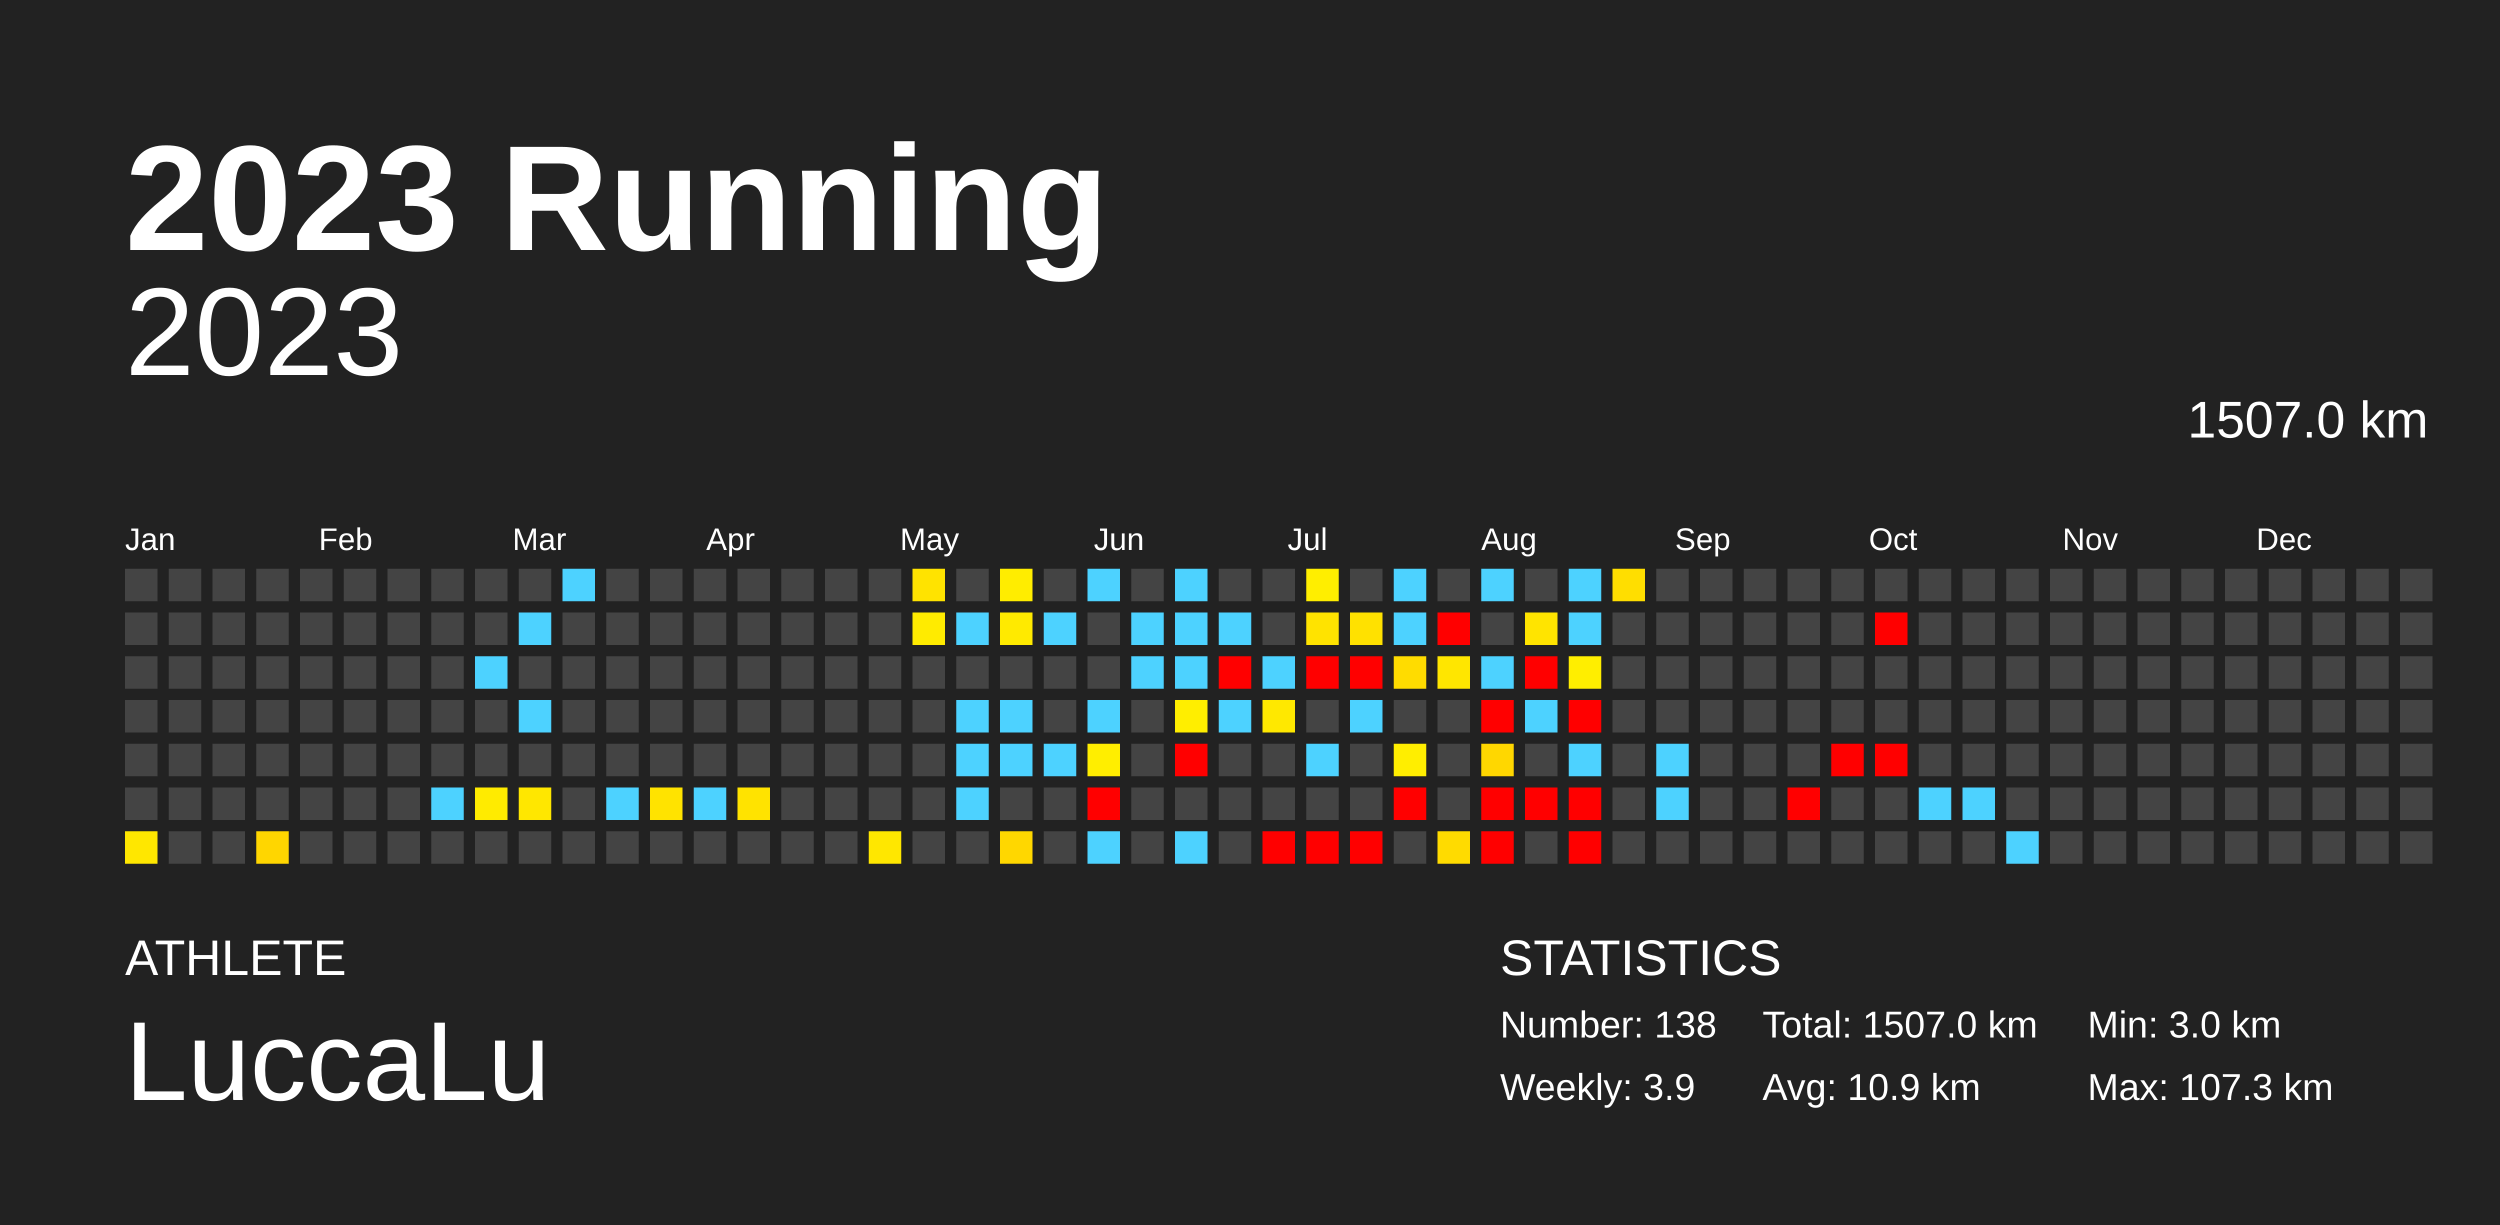
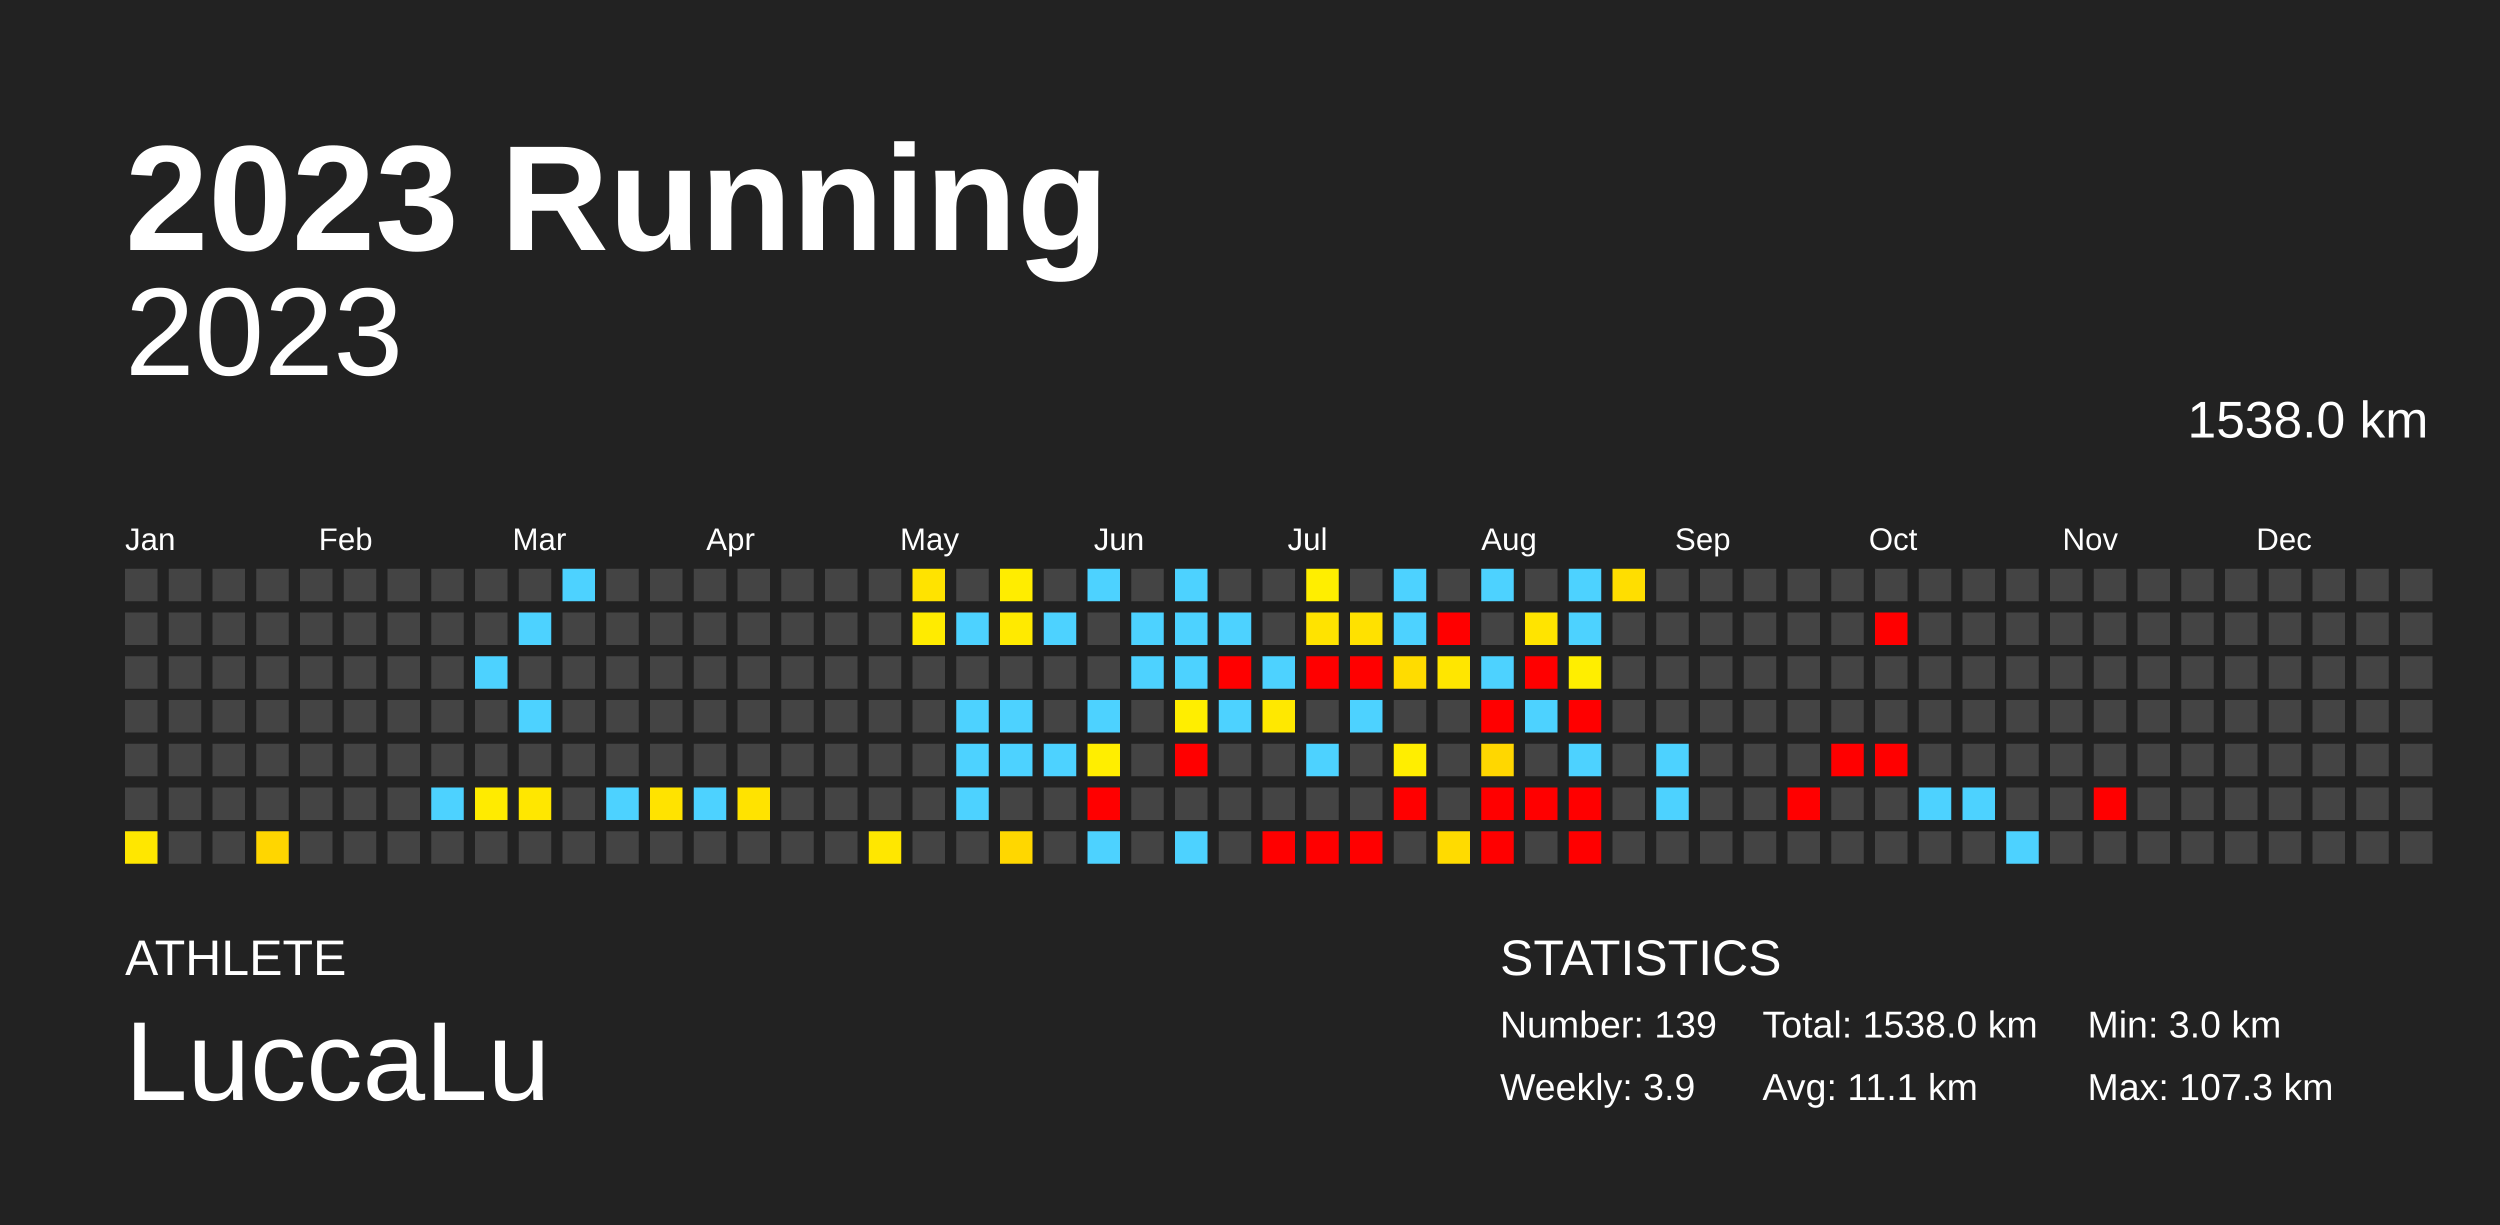
<svg xmlns="http://www.w3.org/2000/svg" baseProfile="full" height="98mm" version="1.1" viewBox="0,0,200,98" width="200mm">
  <defs />
  <rect fill="#222222" height="98" width="200" x="0" y="0" />
  <text fill="#FFFFFF" style="font-size:12px; font-family:Arial; font-weight:bold;" x="10" y="20">2023 Running</text>
  <text fill="#FFFFFF" style="font-size:4px; font-family:Arial" x="10" y="78">ATHLETE</text>
  <text fill="#FFFFFF" style="font-size:9px; font-family:Arial" x="10" y="88">LuccaLu</text>
  <text fill="#FFFFFF" style="font-size:4px; font-family:Arial" x="120" y="78">STATISTICS</text>
-   <text fill="#FFFFFF" style="font-size:3px; font-family:Arial" x="120" y="83">Number: 138</text>
+   <text fill="#FFFFFF" style="font-size:3px; font-family:Arial" x="120" y="83">Number: 139</text>
  <text fill="#FFFFFF" style="font-size:3px; font-family:Arial" x="120" y="88">Weekly: 3.9</text>
-   <text fill="#FFFFFF" style="font-size:3px; font-family:Arial" x="141" y="83">Total: 1507.0 km</text>
-   <text fill="#FFFFFF" style="font-size:3px; font-family:Arial" x="141" y="88">Avg: 10.9 km</text>
+   <text fill="#FFFFFF" style="font-size:3px; font-family:Arial" x="141" y="83">Total: 1538.0 km</text>
+   <text fill="#FFFFFF" style="font-size:3px; font-family:Arial" x="141" y="88">Avg: 11.1 km</text>
  <text fill="#FFFFFF" style="font-size:3px; font-family:Arial" x="167" y="83">Min: 3.0 km</text>
  <text fill="#FFFFFF" style="font-size:3px; font-family:Arial" x="167" y="88">Max: 107.3 km</text>
  <text alignment-baseline="hanging" fill="#FFFFFF" style="font-size:10.0px; font-family:Arial;" x="10" y="30">2023</text>
-   <text alignment-baseline="hanging" fill="#FFFFFF" style="font-size:4.125px; font-family:Arial;" x="175" y="35">1507.0 km</text>
+   <text alignment-baseline="hanging" fill="#FFFFFF" style="font-size:4.125px; font-family:Arial;" x="175" y="35">1538.0 km</text>
  <text fill="#FFFFFF" style="font-size:2.5px; font-family:Arial" x="10.0" y="44">Jan</text>
  <text fill="#FFFFFF" style="font-size:2.5px; font-family:Arial" x="25.5" y="44">Feb</text>
  <text fill="#FFFFFF" style="font-size:2.5px; font-family:Arial" x="41.0" y="44">Mar</text>
  <text fill="#FFFFFF" style="font-size:2.5px; font-family:Arial" x="56.5" y="44">Apr</text>
  <text fill="#FFFFFF" style="font-size:2.5px; font-family:Arial" x="72.0" y="44">May</text>
  <text fill="#FFFFFF" style="font-size:2.5px; font-family:Arial" x="87.5" y="44">Jun</text>
  <text fill="#FFFFFF" style="font-size:2.5px; font-family:Arial" x="103.0" y="44">Jul</text>
  <text fill="#FFFFFF" style="font-size:2.5px; font-family:Arial" x="118.5" y="44">Aug</text>
  <text fill="#FFFFFF" style="font-size:2.5px; font-family:Arial" x="134.0" y="44">Sep</text>
  <text fill="#FFFFFF" style="font-size:2.5px; font-family:Arial" x="149.5" y="44">Oct</text>
  <text fill="#FFFFFF" style="font-size:2.5px; font-family:Arial" x="165.0" y="44">Nov</text>
  <text fill="#FFFFFF" style="font-size:2.5px; font-family:Arial" x="180.5" y="44">Dec</text>
  <rect fill="#444444" height="2.6" width="2.6" x="10.0" y="45.5" />
  <rect fill="#444444" height="2.6" width="2.6" x="10.0" y="49.0" />
  <rect fill="#444444" height="2.6" width="2.6" x="10.0" y="52.5" />
  <rect fill="#444444" height="2.6" width="2.6" x="10.0" y="56.0" />
  <rect fill="#444444" height="2.6" width="2.6" x="10.0" y="59.5" />
  <rect fill="#444444" height="2.6" width="2.6" x="10.0" y="63.0" />
  <rect fill="#ffe700" height="2.6" width="2.6" x="10.0" y="66.5" />
  <rect fill="#444444" height="2.6" width="2.6" x="13.5" y="45.5" />
  <rect fill="#444444" height="2.6" width="2.6" x="13.5" y="49.0" />
  <rect fill="#444444" height="2.6" width="2.6" x="13.5" y="52.5" />
  <rect fill="#444444" height="2.6" width="2.6" x="13.5" y="56.0" />
  <rect fill="#444444" height="2.6" width="2.6" x="13.5" y="59.5" />
  <rect fill="#444444" height="2.6" width="2.6" x="13.5" y="63.0" />
  <rect fill="#444444" height="2.6" width="2.6" x="13.5" y="66.5" />
  <rect fill="#444444" height="2.6" width="2.6" x="17.0" y="45.5" />
  <rect fill="#444444" height="2.6" width="2.6" x="17.0" y="49.0" />
  <rect fill="#444444" height="2.6" width="2.6" x="17.0" y="52.5" />
  <rect fill="#444444" height="2.6" width="2.6" x="17.0" y="56.0" />
  <rect fill="#444444" height="2.6" width="2.6" x="17.0" y="59.5" />
  <rect fill="#444444" height="2.6" width="2.6" x="17.0" y="63.0" />
  <rect fill="#444444" height="2.6" width="2.6" x="17.0" y="66.5" />
  <rect fill="#444444" height="2.6" width="2.6" x="20.5" y="45.5" />
  <rect fill="#444444" height="2.6" width="2.6" x="20.5" y="49.0" />
  <rect fill="#444444" height="2.6" width="2.6" x="20.5" y="52.5" />
  <rect fill="#444444" height="2.6" width="2.6" x="20.5" y="56.0" />
  <rect fill="#444444" height="2.6" width="2.6" x="20.5" y="59.5" />
  <rect fill="#444444" height="2.6" width="2.6" x="20.5" y="63.0" />
  <rect fill="#ffd600" height="2.6" width="2.6" x="20.5" y="66.5" />
  <rect fill="#444444" height="2.6" width="2.6" x="24.0" y="45.5" />
  <rect fill="#444444" height="2.6" width="2.6" x="24.0" y="49.0" />
  <rect fill="#444444" height="2.6" width="2.6" x="24.0" y="52.5" />
  <rect fill="#444444" height="2.6" width="2.6" x="24.0" y="56.0" />
  <rect fill="#444444" height="2.6" width="2.6" x="24.0" y="59.5" />
  <rect fill="#444444" height="2.6" width="2.6" x="24.0" y="63.0" />
  <rect fill="#444444" height="2.6" width="2.6" x="24.0" y="66.5" />
  <rect fill="#444444" height="2.6" width="2.6" x="27.5" y="45.5" />
  <rect fill="#444444" height="2.6" width="2.6" x="27.5" y="49.0" />
  <rect fill="#444444" height="2.6" width="2.6" x="27.5" y="52.5" />
  <rect fill="#444444" height="2.6" width="2.6" x="27.5" y="56.0" />
  <rect fill="#444444" height="2.6" width="2.6" x="27.5" y="59.5" />
  <rect fill="#444444" height="2.6" width="2.6" x="27.5" y="63.0" />
  <rect fill="#444444" height="2.6" width="2.6" x="27.5" y="66.5" />
  <rect fill="#444444" height="2.6" width="2.6" x="31.0" y="45.5" />
  <rect fill="#444444" height="2.6" width="2.6" x="31.0" y="49.0" />
  <rect fill="#444444" height="2.6" width="2.6" x="31.0" y="52.5" />
  <rect fill="#444444" height="2.6" width="2.6" x="31.0" y="56.0" />
  <rect fill="#444444" height="2.6" width="2.6" x="31.0" y="59.5" />
  <rect fill="#444444" height="2.6" width="2.6" x="31.0" y="63.0" />
  <rect fill="#444444" height="2.6" width="2.6" x="31.0" y="66.5" />
  <rect fill="#444444" height="2.6" width="2.6" x="34.5" y="45.5" />
  <rect fill="#444444" height="2.6" width="2.6" x="34.5" y="49.0" />
  <rect fill="#444444" height="2.6" width="2.6" x="34.5" y="52.5" />
  <rect fill="#444444" height="2.6" width="2.6" x="34.5" y="56.0" />
  <rect fill="#444444" height="2.6" width="2.6" x="34.5" y="59.5" />
  <rect fill="#4dd2ff" height="2.6" width="2.6" x="34.5" y="63.0" />
  <rect fill="#444444" height="2.6" width="2.6" x="34.5" y="66.5" />
  <rect fill="#444444" height="2.6" width="2.6" x="38.0" y="45.5" />
  <rect fill="#444444" height="2.6" width="2.6" x="38.0" y="49.0" />
  <rect fill="#4dd2ff" height="2.6" width="2.6" x="38.0" y="52.5" />
  <rect fill="#444444" height="2.6" width="2.6" x="38.0" y="56.0" />
  <rect fill="#444444" height="2.6" width="2.6" x="38.0" y="59.5" />
  <rect fill="#ffeb00" height="2.6" width="2.6" x="38.0" y="63.0" />
  <rect fill="#444444" height="2.6" width="2.6" x="38.0" y="66.5" />
  <rect fill="#444444" height="2.6" width="2.6" x="41.5" y="45.5" />
  <rect fill="#4dd2ff" height="2.6" width="2.6" x="41.5" y="49.0" />
  <rect fill="#444444" height="2.6" width="2.6" x="41.5" y="52.5" />
  <rect fill="#4dd2ff" height="2.6" width="2.6" x="41.5" y="56.0" />
  <rect fill="#444444" height="2.6" width="2.6" x="41.5" y="59.5" />
  <rect fill="#ffe700" height="2.6" width="2.6" x="41.5" y="63.0" />
  <rect fill="#444444" height="2.6" width="2.6" x="41.5" y="66.5" />
  <rect fill="#4dd2ff" height="2.6" width="2.6" x="45.0" y="45.5" />
  <rect fill="#444444" height="2.6" width="2.6" x="45.0" y="49.0" />
  <rect fill="#444444" height="2.6" width="2.6" x="45.0" y="52.5" />
  <rect fill="#444444" height="2.6" width="2.6" x="45.0" y="56.0" />
  <rect fill="#444444" height="2.6" width="2.6" x="45.0" y="59.5" />
  <rect fill="#444444" height="2.6" width="2.6" x="45.0" y="63.0" />
  <rect fill="#444444" height="2.6" width="2.6" x="45.0" y="66.5" />
  <rect fill="#444444" height="2.6" width="2.6" x="48.5" y="45.5" />
  <rect fill="#444444" height="2.6" width="2.6" x="48.5" y="49.0" />
  <rect fill="#444444" height="2.6" width="2.6" x="48.5" y="52.5" />
  <rect fill="#444444" height="2.6" width="2.6" x="48.5" y="56.0" />
  <rect fill="#444444" height="2.6" width="2.6" x="48.5" y="59.5" />
  <rect fill="#4dd2ff" height="2.6" width="2.6" x="48.5" y="63.0" />
  <rect fill="#444444" height="2.6" width="2.6" x="48.5" y="66.5" />
  <rect fill="#444444" height="2.6" width="2.6" x="52.0" y="45.5" />
  <rect fill="#444444" height="2.6" width="2.6" x="52.0" y="49.0" />
  <rect fill="#444444" height="2.6" width="2.6" x="52.0" y="52.5" />
  <rect fill="#444444" height="2.6" width="2.6" x="52.0" y="56.0" />
  <rect fill="#444444" height="2.6" width="2.6" x="52.0" y="59.5" />
  <rect fill="#ffe300" height="2.6" width="2.6" x="52.0" y="63.0" />
  <rect fill="#444444" height="2.6" width="2.6" x="52.0" y="66.5" />
  <rect fill="#444444" height="2.6" width="2.6" x="55.5" y="45.5" />
  <rect fill="#444444" height="2.6" width="2.6" x="55.5" y="49.0" />
  <rect fill="#444444" height="2.6" width="2.6" x="55.5" y="52.5" />
  <rect fill="#444444" height="2.6" width="2.6" x="55.5" y="56.0" />
  <rect fill="#444444" height="2.6" width="2.6" x="55.5" y="59.5" />
  <rect fill="#4dd2ff" height="2.6" width="2.6" x="55.5" y="63.0" />
  <rect fill="#444444" height="2.6" width="2.6" x="55.5" y="66.5" />
  <rect fill="#444444" height="2.6" width="2.6" x="59.0" y="45.5" />
  <rect fill="#444444" height="2.6" width="2.6" x="59.0" y="49.0" />
  <rect fill="#444444" height="2.6" width="2.6" x="59.0" y="52.5" />
  <rect fill="#444444" height="2.6" width="2.6" x="59.0" y="56.0" />
  <rect fill="#444444" height="2.6" width="2.6" x="59.0" y="59.5" />
  <rect fill="#ffe300" height="2.6" width="2.6" x="59.0" y="63.0" />
  <rect fill="#444444" height="2.6" width="2.6" x="59.0" y="66.5" />
  <rect fill="#444444" height="2.6" width="2.6" x="62.5" y="45.5" />
  <rect fill="#444444" height="2.6" width="2.6" x="62.5" y="49.0" />
  <rect fill="#444444" height="2.6" width="2.6" x="62.5" y="52.5" />
  <rect fill="#444444" height="2.6" width="2.6" x="62.5" y="56.0" />
  <rect fill="#444444" height="2.6" width="2.6" x="62.5" y="59.5" />
  <rect fill="#444444" height="2.6" width="2.6" x="62.5" y="63.0" />
  <rect fill="#444444" height="2.6" width="2.6" x="62.5" y="66.5" />
  <rect fill="#444444" height="2.6" width="2.6" x="66.0" y="45.5" />
  <rect fill="#444444" height="2.6" width="2.6" x="66.0" y="49.0" />
  <rect fill="#444444" height="2.6" width="2.6" x="66.0" y="52.5" />
  <rect fill="#444444" height="2.6" width="2.6" x="66.0" y="56.0" />
  <rect fill="#444444" height="2.6" width="2.6" x="66.0" y="59.5" />
  <rect fill="#444444" height="2.6" width="2.6" x="66.0" y="63.0" />
  <rect fill="#444444" height="2.6" width="2.6" x="66.0" y="66.5" />
  <rect fill="#444444" height="2.6" width="2.6" x="69.5" y="45.5" />
  <rect fill="#444444" height="2.6" width="2.6" x="69.5" y="49.0" />
  <rect fill="#444444" height="2.6" width="2.6" x="69.5" y="52.5" />
  <rect fill="#444444" height="2.6" width="2.6" x="69.5" y="56.0" />
  <rect fill="#444444" height="2.6" width="2.6" x="69.5" y="59.5" />
  <rect fill="#444444" height="2.6" width="2.6" x="69.5" y="63.0" />
  <rect fill="#ffe700" height="2.6" width="2.6" x="69.5" y="66.5" />
  <rect fill="#ffe300" height="2.6" width="2.6" x="73.0" y="45.5" />
  <rect fill="#ffeb00" height="2.6" width="2.6" x="73.0" y="49.0" />
  <rect fill="#444444" height="2.6" width="2.6" x="73.0" y="52.5" />
  <rect fill="#444444" height="2.6" width="2.6" x="73.0" y="56.0" />
  <rect fill="#444444" height="2.6" width="2.6" x="73.0" y="59.5" />
  <rect fill="#444444" height="2.6" width="2.6" x="73.0" y="63.0" />
  <rect fill="#444444" height="2.6" width="2.6" x="73.0" y="66.5" />
  <rect fill="#444444" height="2.6" width="2.6" x="76.5" y="45.5" />
  <rect fill="#4dd2ff" height="2.6" width="2.6" x="76.5" y="49.0" />
  <rect fill="#444444" height="2.6" width="2.6" x="76.5" y="52.5" />
  <rect fill="#4dd2ff" height="2.6" width="2.6" x="76.5" y="56.0" />
  <rect fill="#4dd2ff" height="2.6" width="2.6" x="76.5" y="59.5" />
  <rect fill="#4dd2ff" height="2.6" width="2.6" x="76.5" y="63.0" />
  <rect fill="#444444" height="2.6" width="2.6" x="76.5" y="66.5" />
  <rect fill="#ffed00" height="2.6" width="2.6" x="80.0" y="45.5" />
  <rect fill="#ffea00" height="2.6" width="2.6" x="80.0" y="49.0" />
  <rect fill="#444444" height="2.6" width="2.6" x="80.0" y="52.5" />
  <rect fill="#4dd2ff" height="2.6" width="2.6" x="80.0" y="56.0" />
  <rect fill="#4dd2ff" height="2.6" width="2.6" x="80.0" y="59.5" />
  <rect fill="#444444" height="2.6" width="2.6" x="80.0" y="63.0" />
  <rect fill="#ffd700" height="2.6" width="2.6" x="80.0" y="66.5" />
  <rect fill="#444444" height="2.6" width="2.6" x="83.5" y="45.5" />
  <rect fill="#4dd2ff" height="2.6" width="2.6" x="83.5" y="49.0" />
  <rect fill="#444444" height="2.6" width="2.6" x="83.5" y="52.5" />
  <rect fill="#444444" height="2.6" width="2.6" x="83.5" y="56.0" />
  <rect fill="#4dd2ff" height="2.6" width="2.6" x="83.5" y="59.5" />
  <rect fill="#444444" height="2.6" width="2.6" x="83.5" y="63.0" />
  <rect fill="#444444" height="2.6" width="2.6" x="83.5" y="66.5" />
  <rect fill="#4dd2ff" height="2.6" width="2.6" x="87.0" y="45.5" />
  <rect fill="#444444" height="2.6" width="2.6" x="87.0" y="49.0" />
  <rect fill="#444444" height="2.6" width="2.6" x="87.0" y="52.5" />
  <rect fill="#4dd2ff" height="2.6" width="2.6" x="87.0" y="56.0" />
  <rect fill="#ffee00" height="2.6" width="2.6" x="87.0" y="59.5" />
  <rect fill="red" height="2.6" width="2.6" x="87.0" y="63.0" />
  <rect fill="#4dd2ff" height="2.6" width="2.6" x="87.0" y="66.5" />
  <rect fill="#444444" height="2.6" width="2.6" x="90.5" y="45.5" />
  <rect fill="#4dd2ff" height="2.6" width="2.6" x="90.5" y="49.0" />
  <rect fill="#4dd2ff" height="2.6" width="2.6" x="90.5" y="52.5" />
  <rect fill="#444444" height="2.6" width="2.6" x="90.5" y="56.0" />
  <rect fill="#444444" height="2.6" width="2.6" x="90.5" y="59.5" />
  <rect fill="#444444" height="2.6" width="2.6" x="90.5" y="63.0" />
  <rect fill="#444444" height="2.6" width="2.6" x="90.5" y="66.5" />
  <rect fill="#4dd2ff" height="2.6" width="2.6" x="94.0" y="45.5" />
  <rect fill="#4dd2ff" height="2.6" width="2.6" x="94.0" y="49.0" />
  <rect fill="#4dd2ff" height="2.6" width="2.6" x="94.0" y="52.5" />
  <rect fill="#ffee00" height="2.6" width="2.6" x="94.0" y="56.0" />
  <rect fill="red" height="2.6" width="2.6" x="94.0" y="59.5" />
  <rect fill="#444444" height="2.6" width="2.6" x="94.0" y="63.0" />
  <rect fill="#4dd2ff" height="2.6" width="2.6" x="94.0" y="66.5" />
  <rect fill="#444444" height="2.6" width="2.6" x="97.5" y="45.5" />
  <rect fill="#4dd2ff" height="2.6" width="2.6" x="97.5" y="49.0" />
  <rect fill="red" height="2.6" width="2.6" x="97.5" y="52.5" />
  <rect fill="#4dd2ff" height="2.6" width="2.6" x="97.5" y="56.0" />
  <rect fill="#444444" height="2.6" width="2.6" x="97.5" y="59.5" />
  <rect fill="#444444" height="2.6" width="2.6" x="97.5" y="63.0" />
  <rect fill="#444444" height="2.6" width="2.6" x="97.5" y="66.5" />
  <rect fill="#444444" height="2.6" width="2.6" x="101.0" y="45.5" />
  <rect fill="#444444" height="2.6" width="2.6" x="101.0" y="49.0" />
  <rect fill="#4dd2ff" height="2.6" width="2.6" x="101.0" y="52.5" />
  <rect fill="#ffe800" height="2.6" width="2.6" x="101.0" y="56.0" />
  <rect fill="#444444" height="2.6" width="2.6" x="101.0" y="59.5" />
  <rect fill="#444444" height="2.6" width="2.6" x="101.0" y="63.0" />
  <rect fill="red" height="2.6" width="2.6" x="101.0" y="66.5" />
  <rect fill="#ffee00" height="2.6" width="2.6" x="104.5" y="45.5" />
  <rect fill="#ffe300" height="2.6" width="2.6" x="104.5" y="49.0" />
  <rect fill="red" height="2.6" width="2.6" x="104.5" y="52.5" />
  <rect fill="#444444" height="2.6" width="2.6" x="104.5" y="56.0" />
  <rect fill="#4dd2ff" height="2.6" width="2.6" x="104.5" y="59.5" />
  <rect fill="#444444" height="2.6" width="2.6" x="104.5" y="63.0" />
  <rect fill="red" height="2.6" width="2.6" x="104.5" y="66.5" />
  <rect fill="#444444" height="2.6" width="2.6" x="108.0" y="45.5" />
  <rect fill="#ffe100" height="2.6" width="2.6" x="108.0" y="49.0" />
  <rect fill="red" height="2.6" width="2.6" x="108.0" y="52.5" />
  <rect fill="#4dd2ff" height="2.6" width="2.6" x="108.0" y="56.0" />
  <rect fill="#444444" height="2.6" width="2.6" x="108.0" y="59.5" />
  <rect fill="#444444" height="2.6" width="2.6" x="108.0" y="63.0" />
  <rect fill="red" height="2.6" width="2.6" x="108.0" y="66.5" />
  <rect fill="#4dd2ff" height="2.6" width="2.6" x="111.5" y="45.5" />
  <rect fill="#4dd2ff" height="2.6" width="2.6" x="111.5" y="49.0" />
  <rect fill="#ffdc00" height="2.6" width="2.6" x="111.5" y="52.5" />
  <rect fill="#444444" height="2.6" width="2.6" x="111.5" y="56.0" />
  <rect fill="#ffee00" height="2.6" width="2.6" x="111.5" y="59.5" />
  <rect fill="red" height="2.6" width="2.6" x="111.5" y="63.0" />
  <rect fill="#444444" height="2.6" width="2.6" x="111.5" y="66.5" />
  <rect fill="#444444" height="2.6" width="2.6" x="115.0" y="45.5" />
  <rect fill="red" height="2.6" width="2.6" x="115.0" y="49.0" />
  <rect fill="#ffe600" height="2.6" width="2.6" x="115.0" y="52.5" />
  <rect fill="#444444" height="2.6" width="2.6" x="115.0" y="56.0" />
  <rect fill="#444444" height="2.6" width="2.6" x="115.0" y="59.5" />
  <rect fill="#444444" height="2.6" width="2.6" x="115.0" y="63.0" />
  <rect fill="#ffdb00" height="2.6" width="2.6" x="115.0" y="66.5" />
  <rect fill="#4dd2ff" height="2.6" width="2.6" x="118.5" y="45.5" />
  <rect fill="#444444" height="2.6" width="2.6" x="118.5" y="49.0" />
  <rect fill="#4dd2ff" height="2.6" width="2.6" x="118.5" y="52.5" />
  <rect fill="red" height="2.6" width="2.6" x="118.5" y="56.0" />
  <rect fill="#ffd700" height="2.6" width="2.6" x="118.5" y="59.5" />
  <rect fill="red" height="2.6" width="2.6" x="118.5" y="63.0" />
  <rect fill="red" height="2.6" width="2.6" x="118.5" y="66.5" />
  <rect fill="#444444" height="2.6" width="2.6" x="122.0" y="45.5" />
  <rect fill="#ffe400" height="2.6" width="2.6" x="122.0" y="49.0" />
  <rect fill="red" height="2.6" width="2.6" x="122.0" y="52.5" />
  <rect fill="#4dd2ff" height="2.6" width="2.6" x="122.0" y="56.0" />
  <rect fill="#444444" height="2.6" width="2.6" x="122.0" y="59.5" />
  <rect fill="red" height="2.6" width="2.6" x="122.0" y="63.0" />
  <rect fill="#444444" height="2.6" width="2.6" x="122.0" y="66.5" />
  <rect fill="#4dd2ff" height="2.6" width="2.6" x="125.5" y="45.5" />
  <rect fill="#4dd2ff" height="2.6" width="2.6" x="125.5" y="49.0" />
  <rect fill="#ffee00" height="2.6" width="2.6" x="125.5" y="52.5" />
  <rect fill="red" height="2.6" width="2.6" x="125.5" y="56.0" />
  <rect fill="#4dd2ff" height="2.6" width="2.6" x="125.5" y="59.5" />
  <rect fill="red" height="2.6" width="2.6" x="125.5" y="63.0" />
  <rect fill="red" height="2.6" width="2.6" x="125.5" y="66.5" />
  <rect fill="#ffde00" height="2.6" width="2.6" x="129.0" y="45.5" />
  <rect fill="#444444" height="2.6" width="2.6" x="129.0" y="49.0" />
  <rect fill="#444444" height="2.6" width="2.6" x="129.0" y="52.5" />
  <rect fill="#444444" height="2.6" width="2.6" x="129.0" y="56.0" />
  <rect fill="#444444" height="2.6" width="2.6" x="129.0" y="59.5" />
  <rect fill="#444444" height="2.6" width="2.6" x="129.0" y="63.0" />
  <rect fill="#444444" height="2.6" width="2.6" x="129.0" y="66.5" />
  <rect fill="#444444" height="2.6" width="2.6" x="132.5" y="45.5" />
  <rect fill="#444444" height="2.6" width="2.6" x="132.5" y="49.0" />
  <rect fill="#444444" height="2.6" width="2.6" x="132.5" y="52.5" />
  <rect fill="#444444" height="2.6" width="2.6" x="132.5" y="56.0" />
  <rect fill="#4dd2ff" height="2.6" width="2.6" x="132.5" y="59.5" />
  <rect fill="#4dd2ff" height="2.6" width="2.6" x="132.5" y="63.0" />
  <rect fill="#444444" height="2.6" width="2.6" x="132.5" y="66.5" />
  <rect fill="#444444" height="2.6" width="2.6" x="136.0" y="45.5" />
  <rect fill="#444444" height="2.6" width="2.6" x="136.0" y="49.0" />
  <rect fill="#444444" height="2.6" width="2.6" x="136.0" y="52.5" />
  <rect fill="#444444" height="2.6" width="2.6" x="136.0" y="56.0" />
  <rect fill="#444444" height="2.6" width="2.6" x="136.0" y="59.5" />
  <rect fill="#444444" height="2.6" width="2.6" x="136.0" y="63.0" />
  <rect fill="#444444" height="2.6" width="2.6" x="136.0" y="66.5" />
  <rect fill="#444444" height="2.6" width="2.6" x="139.5" y="45.5" />
  <rect fill="#444444" height="2.6" width="2.6" x="139.5" y="49.0" />
  <rect fill="#444444" height="2.6" width="2.6" x="139.5" y="52.5" />
  <rect fill="#444444" height="2.6" width="2.6" x="139.5" y="56.0" />
  <rect fill="#444444" height="2.6" width="2.6" x="139.5" y="59.5" />
  <rect fill="#444444" height="2.6" width="2.6" x="139.5" y="63.0" />
  <rect fill="#444444" height="2.6" width="2.6" x="139.5" y="66.5" />
  <rect fill="#444444" height="2.6" width="2.6" x="143.0" y="45.5" />
  <rect fill="#444444" height="2.6" width="2.6" x="143.0" y="49.0" />
  <rect fill="#444444" height="2.6" width="2.6" x="143.0" y="52.5" />
  <rect fill="#444444" height="2.6" width="2.6" x="143.0" y="56.0" />
  <rect fill="#444444" height="2.6" width="2.6" x="143.0" y="59.5" />
  <rect fill="red" height="2.6" width="2.6" x="143.0" y="63.0" />
  <rect fill="#444444" height="2.6" width="2.6" x="143.0" y="66.5" />
  <rect fill="#444444" height="2.6" width="2.6" x="146.5" y="45.5" />
  <rect fill="#444444" height="2.6" width="2.6" x="146.5" y="49.0" />
  <rect fill="#444444" height="2.6" width="2.6" x="146.5" y="52.5" />
  <rect fill="#444444" height="2.6" width="2.6" x="146.5" y="56.0" />
  <rect fill="red" height="2.6" width="2.6" x="146.5" y="59.5" />
  <rect fill="#444444" height="2.6" width="2.6" x="146.5" y="63.0" />
  <rect fill="#444444" height="2.6" width="2.6" x="146.5" y="66.5" />
  <rect fill="#444444" height="2.6" width="2.6" x="150.0" y="45.5" />
  <rect fill="red" height="2.6" width="2.6" x="150.0" y="49.0" />
  <rect fill="#444444" height="2.6" width="2.6" x="150.0" y="52.5" />
  <rect fill="#444444" height="2.6" width="2.6" x="150.0" y="56.0" />
  <rect fill="red" height="2.6" width="2.6" x="150.0" y="59.5" />
  <rect fill="#444444" height="2.6" width="2.6" x="150.0" y="63.0" />
  <rect fill="#444444" height="2.6" width="2.6" x="150.0" y="66.5" />
  <rect fill="#444444" height="2.6" width="2.6" x="153.5" y="45.5" />
  <rect fill="#444444" height="2.6" width="2.6" x="153.5" y="49.0" />
  <rect fill="#444444" height="2.6" width="2.6" x="153.5" y="52.5" />
  <rect fill="#444444" height="2.6" width="2.6" x="153.5" y="56.0" />
  <rect fill="#444444" height="2.6" width="2.6" x="153.5" y="59.5" />
  <rect fill="#4dd2ff" height="2.6" width="2.6" x="153.5" y="63.0" />
  <rect fill="#444444" height="2.6" width="2.6" x="153.5" y="66.5" />
  <rect fill="#444444" height="2.6" width="2.6" x="157.0" y="45.5" />
  <rect fill="#444444" height="2.6" width="2.6" x="157.0" y="49.0" />
  <rect fill="#444444" height="2.6" width="2.6" x="157.0" y="52.5" />
  <rect fill="#444444" height="2.6" width="2.6" x="157.0" y="56.0" />
  <rect fill="#444444" height="2.6" width="2.6" x="157.0" y="59.5" />
  <rect fill="#4dd2ff" height="2.6" width="2.6" x="157.0" y="63.0" />
  <rect fill="#444444" height="2.6" width="2.6" x="157.0" y="66.5" />
  <rect fill="#444444" height="2.6" width="2.6" x="160.5" y="45.5" />
  <rect fill="#444444" height="2.6" width="2.6" x="160.5" y="49.0" />
  <rect fill="#444444" height="2.6" width="2.6" x="160.5" y="52.5" />
  <rect fill="#444444" height="2.6" width="2.6" x="160.5" y="56.0" />
  <rect fill="#444444" height="2.6" width="2.6" x="160.5" y="59.5" />
  <rect fill="#444444" height="2.6" width="2.6" x="160.5" y="63.0" />
  <rect fill="#4dd2ff" height="2.6" width="2.6" x="160.5" y="66.5" />
  <rect fill="#444444" height="2.6" width="2.6" x="164.0" y="45.5" />
  <rect fill="#444444" height="2.6" width="2.6" x="164.0" y="49.0" />
  <rect fill="#444444" height="2.6" width="2.6" x="164.0" y="52.5" />
  <rect fill="#444444" height="2.6" width="2.6" x="164.0" y="56.0" />
  <rect fill="#444444" height="2.6" width="2.6" x="164.0" y="59.5" />
  <rect fill="#444444" height="2.6" width="2.6" x="164.0" y="63.0" />
  <rect fill="#444444" height="2.6" width="2.6" x="164.0" y="66.5" />
  <rect fill="#444444" height="2.6" width="2.6" x="167.5" y="45.5" />
  <rect fill="#444444" height="2.6" width="2.6" x="167.5" y="49.0" />
  <rect fill="#444444" height="2.6" width="2.6" x="167.5" y="52.5" />
  <rect fill="#444444" height="2.6" width="2.6" x="167.5" y="56.0" />
  <rect fill="#444444" height="2.6" width="2.6" x="167.5" y="59.5" />
-   <rect fill="#444444" height="2.6" width="2.6" x="167.5" y="63.0" />
+   <rect fill="red" height="2.6" width="2.6" x="167.5" y="63.0" />
  <rect fill="#444444" height="2.6" width="2.6" x="167.5" y="66.5" />
  <rect fill="#444444" height="2.6" width="2.6" x="171.0" y="45.5" />
  <rect fill="#444444" height="2.6" width="2.6" x="171.0" y="49.0" />
  <rect fill="#444444" height="2.6" width="2.6" x="171.0" y="52.5" />
  <rect fill="#444444" height="2.6" width="2.6" x="171.0" y="56.0" />
  <rect fill="#444444" height="2.6" width="2.6" x="171.0" y="59.5" />
  <rect fill="#444444" height="2.6" width="2.6" x="171.0" y="63.0" />
  <rect fill="#444444" height="2.6" width="2.6" x="171.0" y="66.5" />
  <rect fill="#444444" height="2.6" width="2.6" x="174.5" y="45.5" />
  <rect fill="#444444" height="2.6" width="2.6" x="174.5" y="49.0" />
  <rect fill="#444444" height="2.6" width="2.6" x="174.5" y="52.5" />
  <rect fill="#444444" height="2.6" width="2.6" x="174.5" y="56.0" />
  <rect fill="#444444" height="2.6" width="2.6" x="174.5" y="59.5" />
  <rect fill="#444444" height="2.6" width="2.6" x="174.5" y="63.0" />
  <rect fill="#444444" height="2.6" width="2.6" x="174.5" y="66.5" />
  <rect fill="#444444" height="2.6" width="2.6" x="178.0" y="45.5" />
  <rect fill="#444444" height="2.6" width="2.6" x="178.0" y="49.0" />
  <rect fill="#444444" height="2.6" width="2.6" x="178.0" y="52.5" />
  <rect fill="#444444" height="2.6" width="2.6" x="178.0" y="56.0" />
  <rect fill="#444444" height="2.6" width="2.6" x="178.0" y="59.5" />
  <rect fill="#444444" height="2.6" width="2.6" x="178.0" y="63.0" />
  <rect fill="#444444" height="2.6" width="2.6" x="178.0" y="66.5" />
  <rect fill="#444444" height="2.6" width="2.6" x="181.5" y="45.5" />
  <rect fill="#444444" height="2.6" width="2.6" x="181.5" y="49.0" />
  <rect fill="#444444" height="2.6" width="2.6" x="181.5" y="52.5" />
  <rect fill="#444444" height="2.6" width="2.6" x="181.5" y="56.0" />
  <rect fill="#444444" height="2.6" width="2.6" x="181.5" y="59.5" />
  <rect fill="#444444" height="2.6" width="2.6" x="181.5" y="63.0" />
  <rect fill="#444444" height="2.6" width="2.6" x="181.5" y="66.5" />
  <rect fill="#444444" height="2.6" width="2.6" x="185.0" y="45.5" />
  <rect fill="#444444" height="2.6" width="2.6" x="185.0" y="49.0" />
  <rect fill="#444444" height="2.6" width="2.6" x="185.0" y="52.5" />
  <rect fill="#444444" height="2.6" width="2.6" x="185.0" y="56.0" />
  <rect fill="#444444" height="2.6" width="2.6" x="185.0" y="59.5" />
  <rect fill="#444444" height="2.6" width="2.6" x="185.0" y="63.0" />
  <rect fill="#444444" height="2.6" width="2.6" x="185.0" y="66.5" />
  <rect fill="#444444" height="2.6" width="2.6" x="188.5" y="45.5" />
  <rect fill="#444444" height="2.6" width="2.6" x="188.5" y="49.0" />
  <rect fill="#444444" height="2.6" width="2.6" x="188.5" y="52.5" />
  <rect fill="#444444" height="2.6" width="2.6" x="188.5" y="56.0" />
  <rect fill="#444444" height="2.6" width="2.6" x="188.5" y="59.5" />
  <rect fill="#444444" height="2.6" width="2.6" x="188.5" y="63.0" />
  <rect fill="#444444" height="2.6" width="2.6" x="188.5" y="66.5" />
  <rect fill="#444444" height="2.6" width="2.6" x="192.0" y="45.5" />
  <rect fill="#444444" height="2.6" width="2.6" x="192.0" y="49.0" />
  <rect fill="#444444" height="2.6" width="2.6" x="192.0" y="52.5" />
  <rect fill="#444444" height="2.6" width="2.6" x="192.0" y="56.0" />
  <rect fill="#444444" height="2.6" width="2.6" x="192.0" y="59.5" />
  <rect fill="#444444" height="2.6" width="2.6" x="192.0" y="63.0" />
  <rect fill="#444444" height="2.6" width="2.6" x="192.0" y="66.5" />
</svg>
